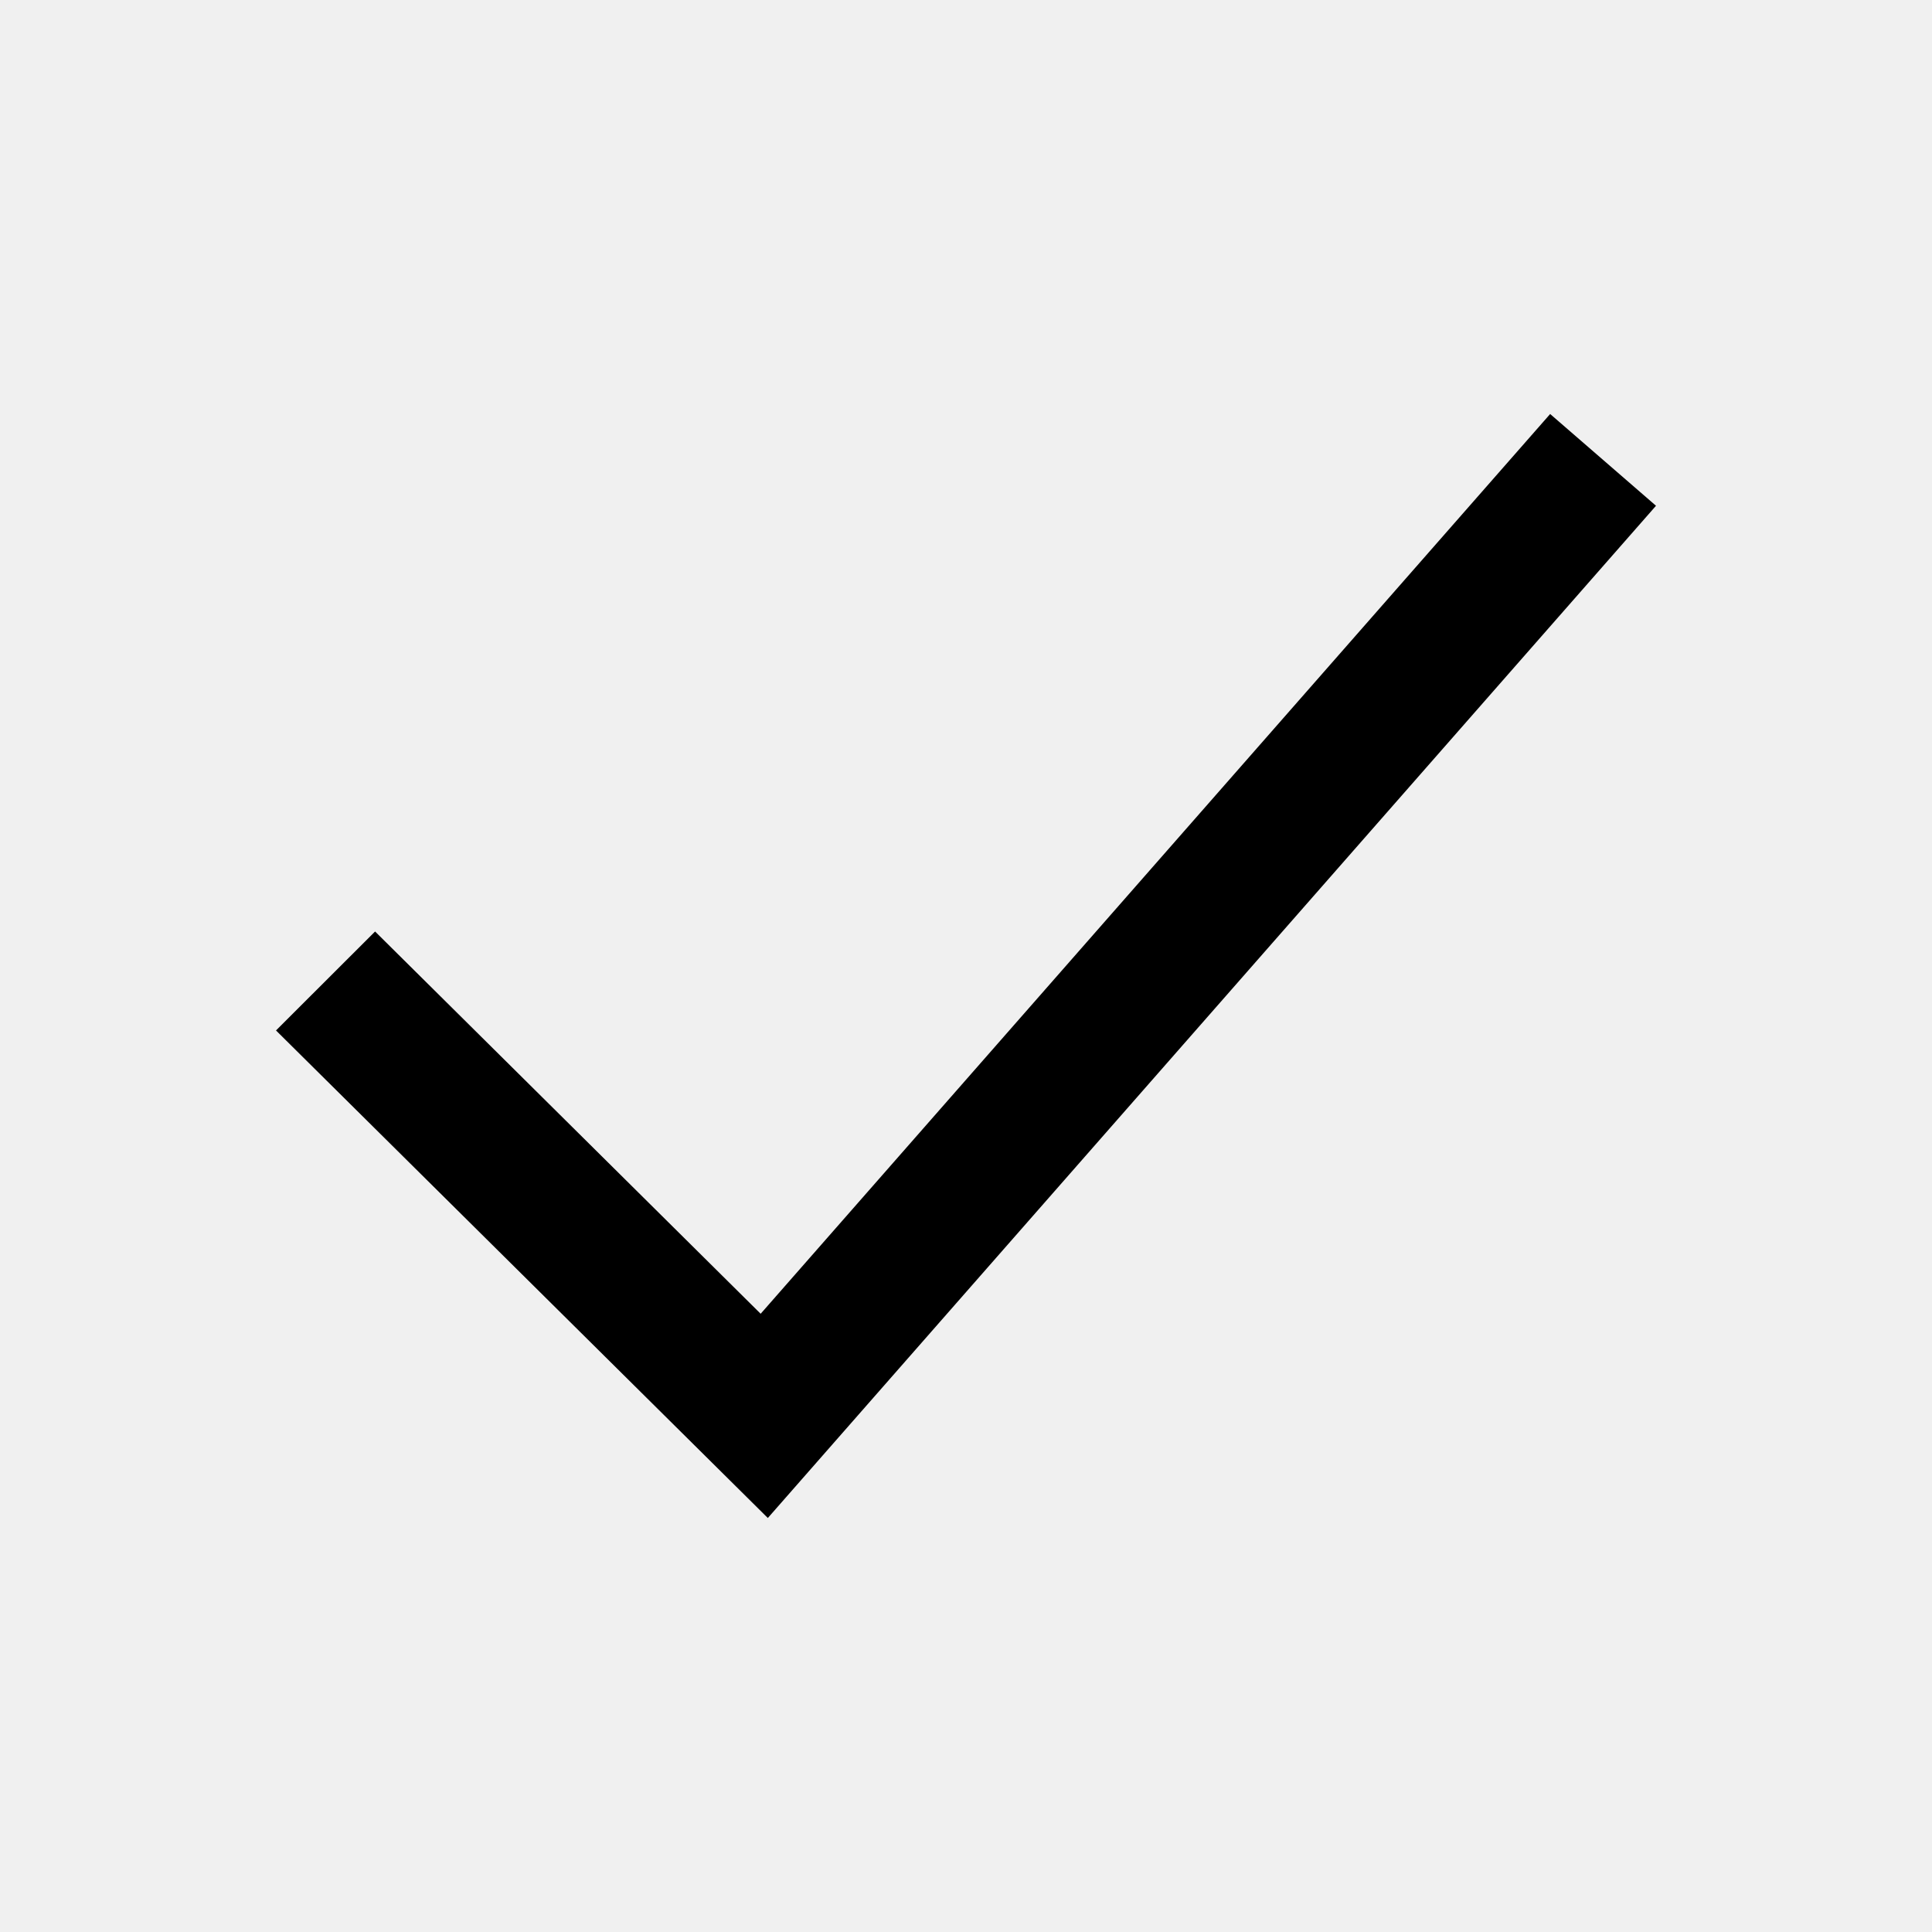
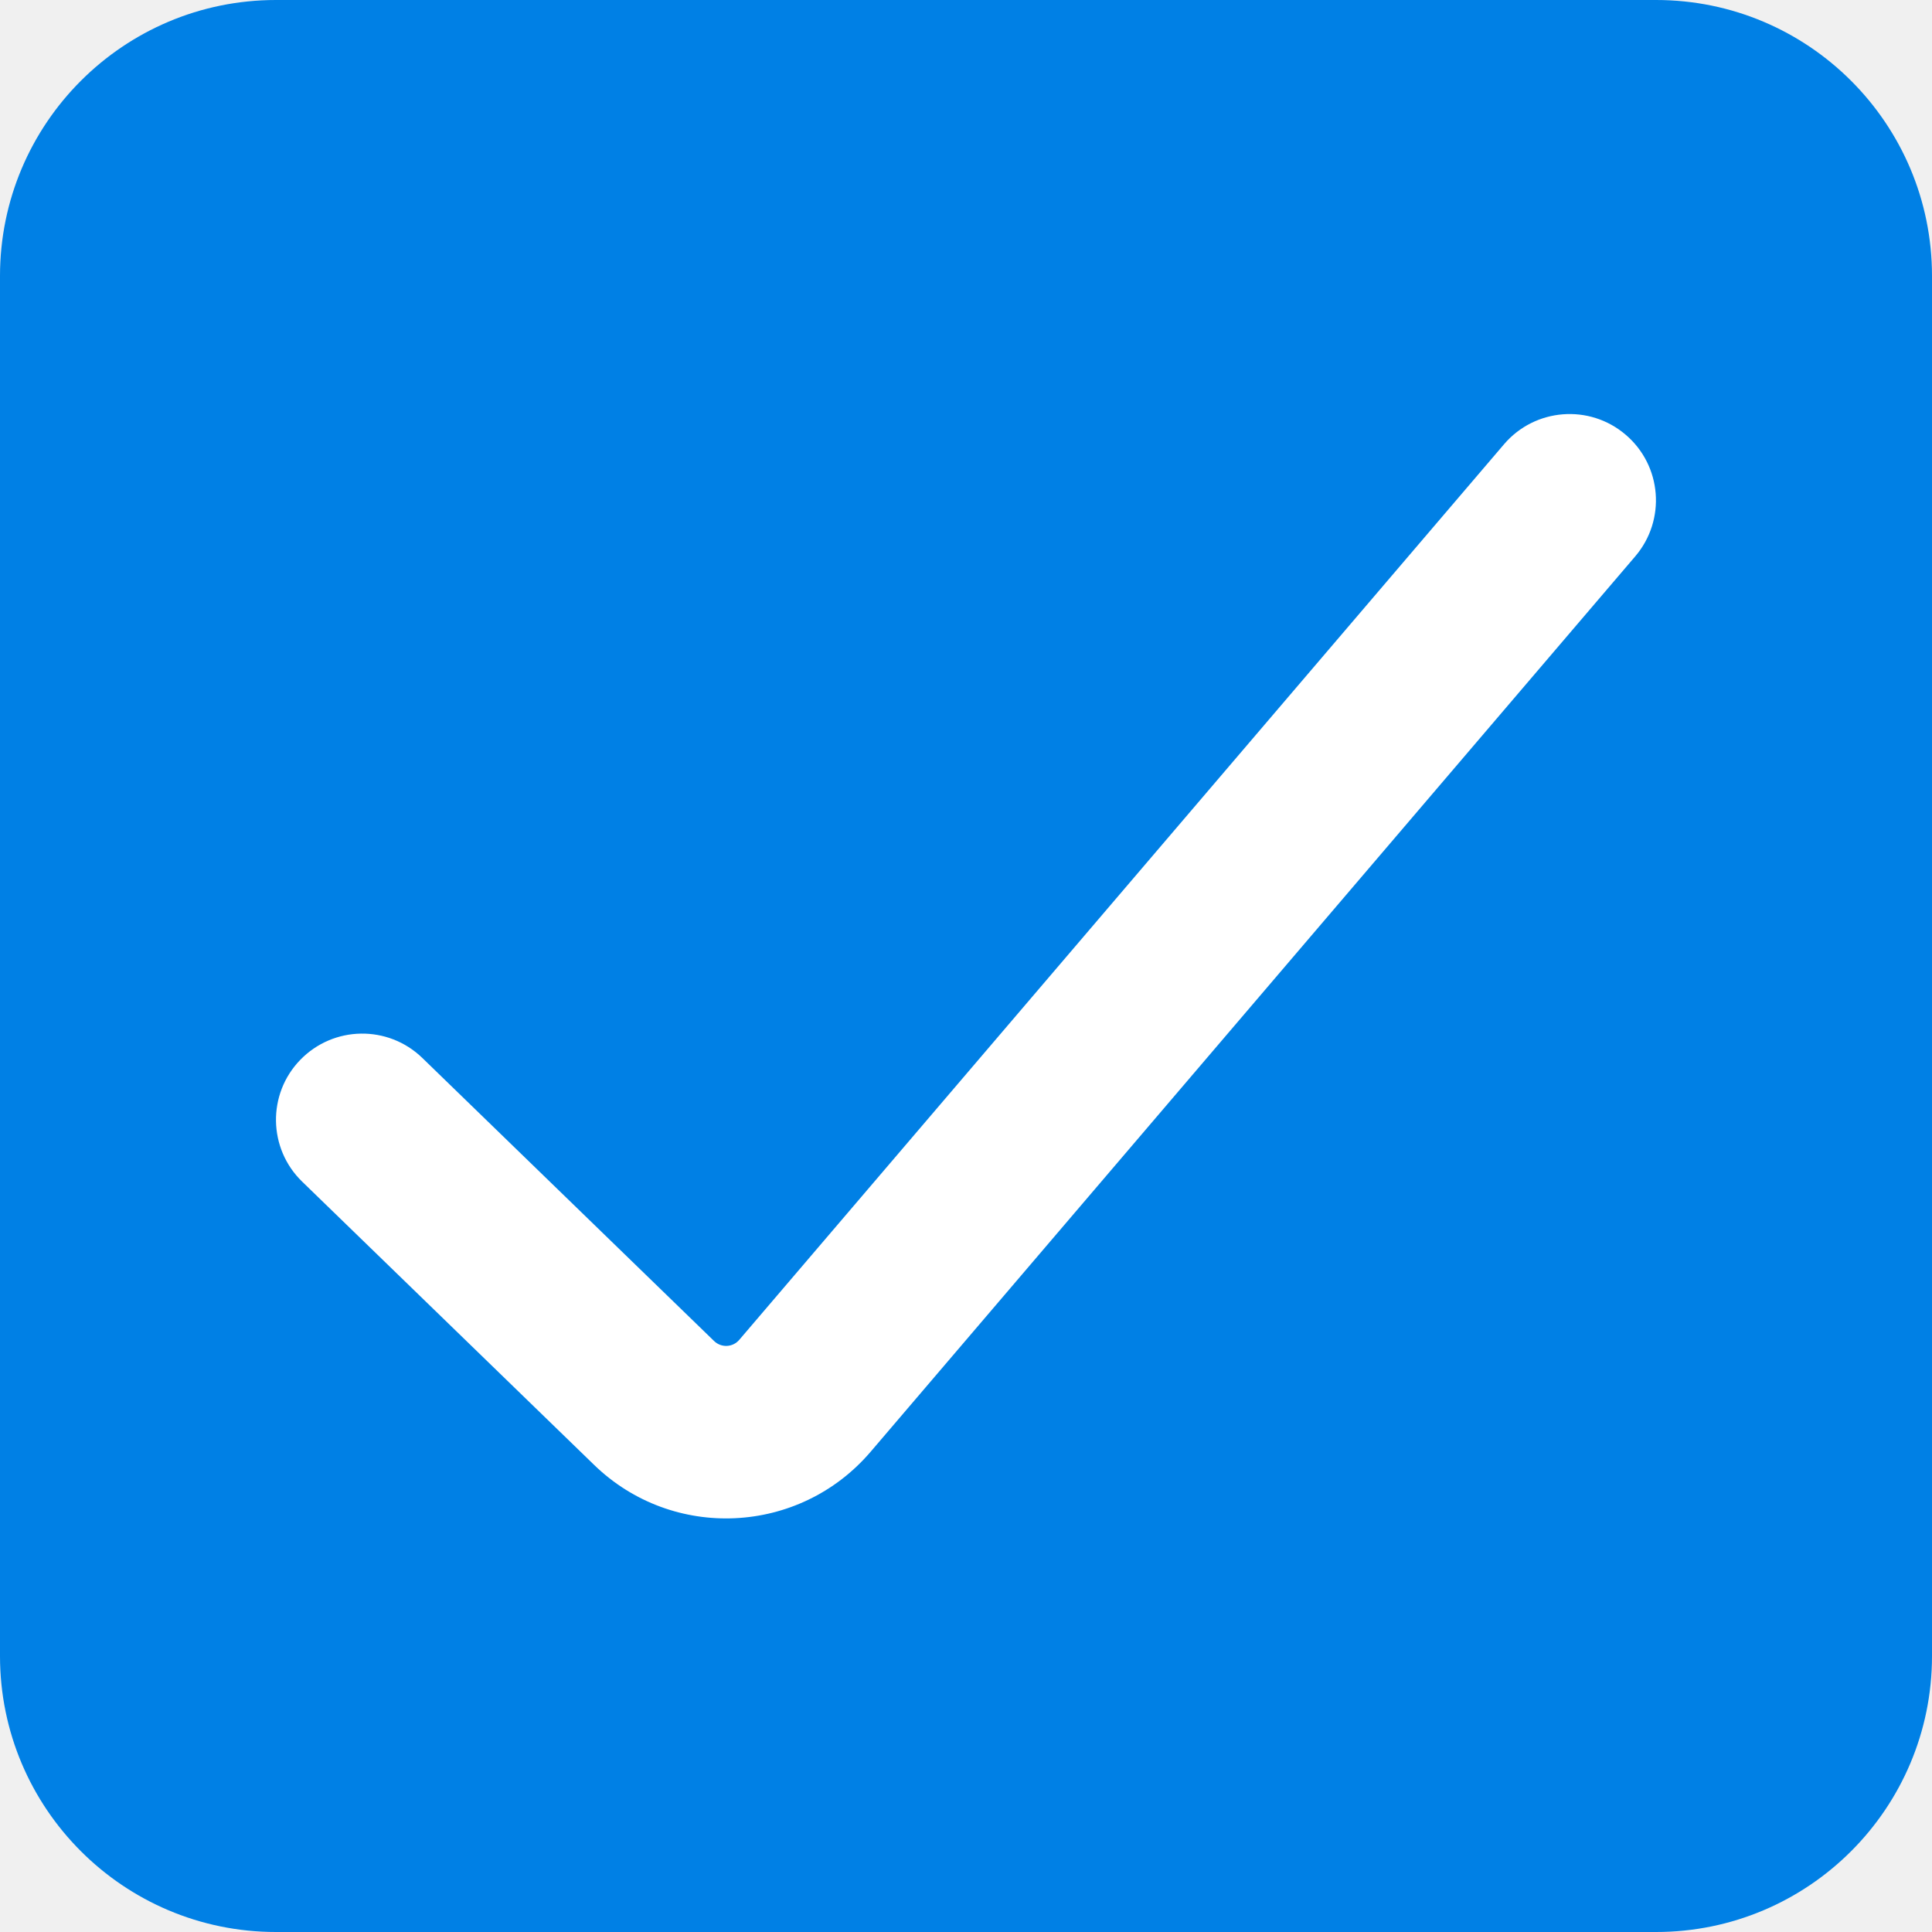
- <svg xmlns="http://www.w3.org/2000/svg" width="14" height="14" viewBox="0 0 14 14">
-   <path d="M12 3.665L5.564 11 2 7.467l.718-.717 2.794 2.77L11.233 3l.767.665z" />
+ <svg xmlns="http://www.w3.org/2000/svg" width="14" height="14" viewBox="0 0 14 14" fill="none">
+   <rect width="14" height="14" rx="2" fill="#0080E5" />
+   <path fill-rule="evenodd" clip-rule="evenodd" d="M11.78 3.15C12.043 3.374 12.074 3.768 11.85 4.031L6.308 10.521C5.792 11.124 4.875 11.168 4.305 10.615L2.19 8.563C1.942 8.323 1.936 7.927 2.176 7.68C2.417 7.432 2.812 7.426 3.06 7.666L5.175 9.718C5.227 9.768 5.31 9.764 5.357 9.709L10.899 3.219C11.123 2.957 11.518 2.926 11.78 3.15Z" fill="white" />
</svg>
